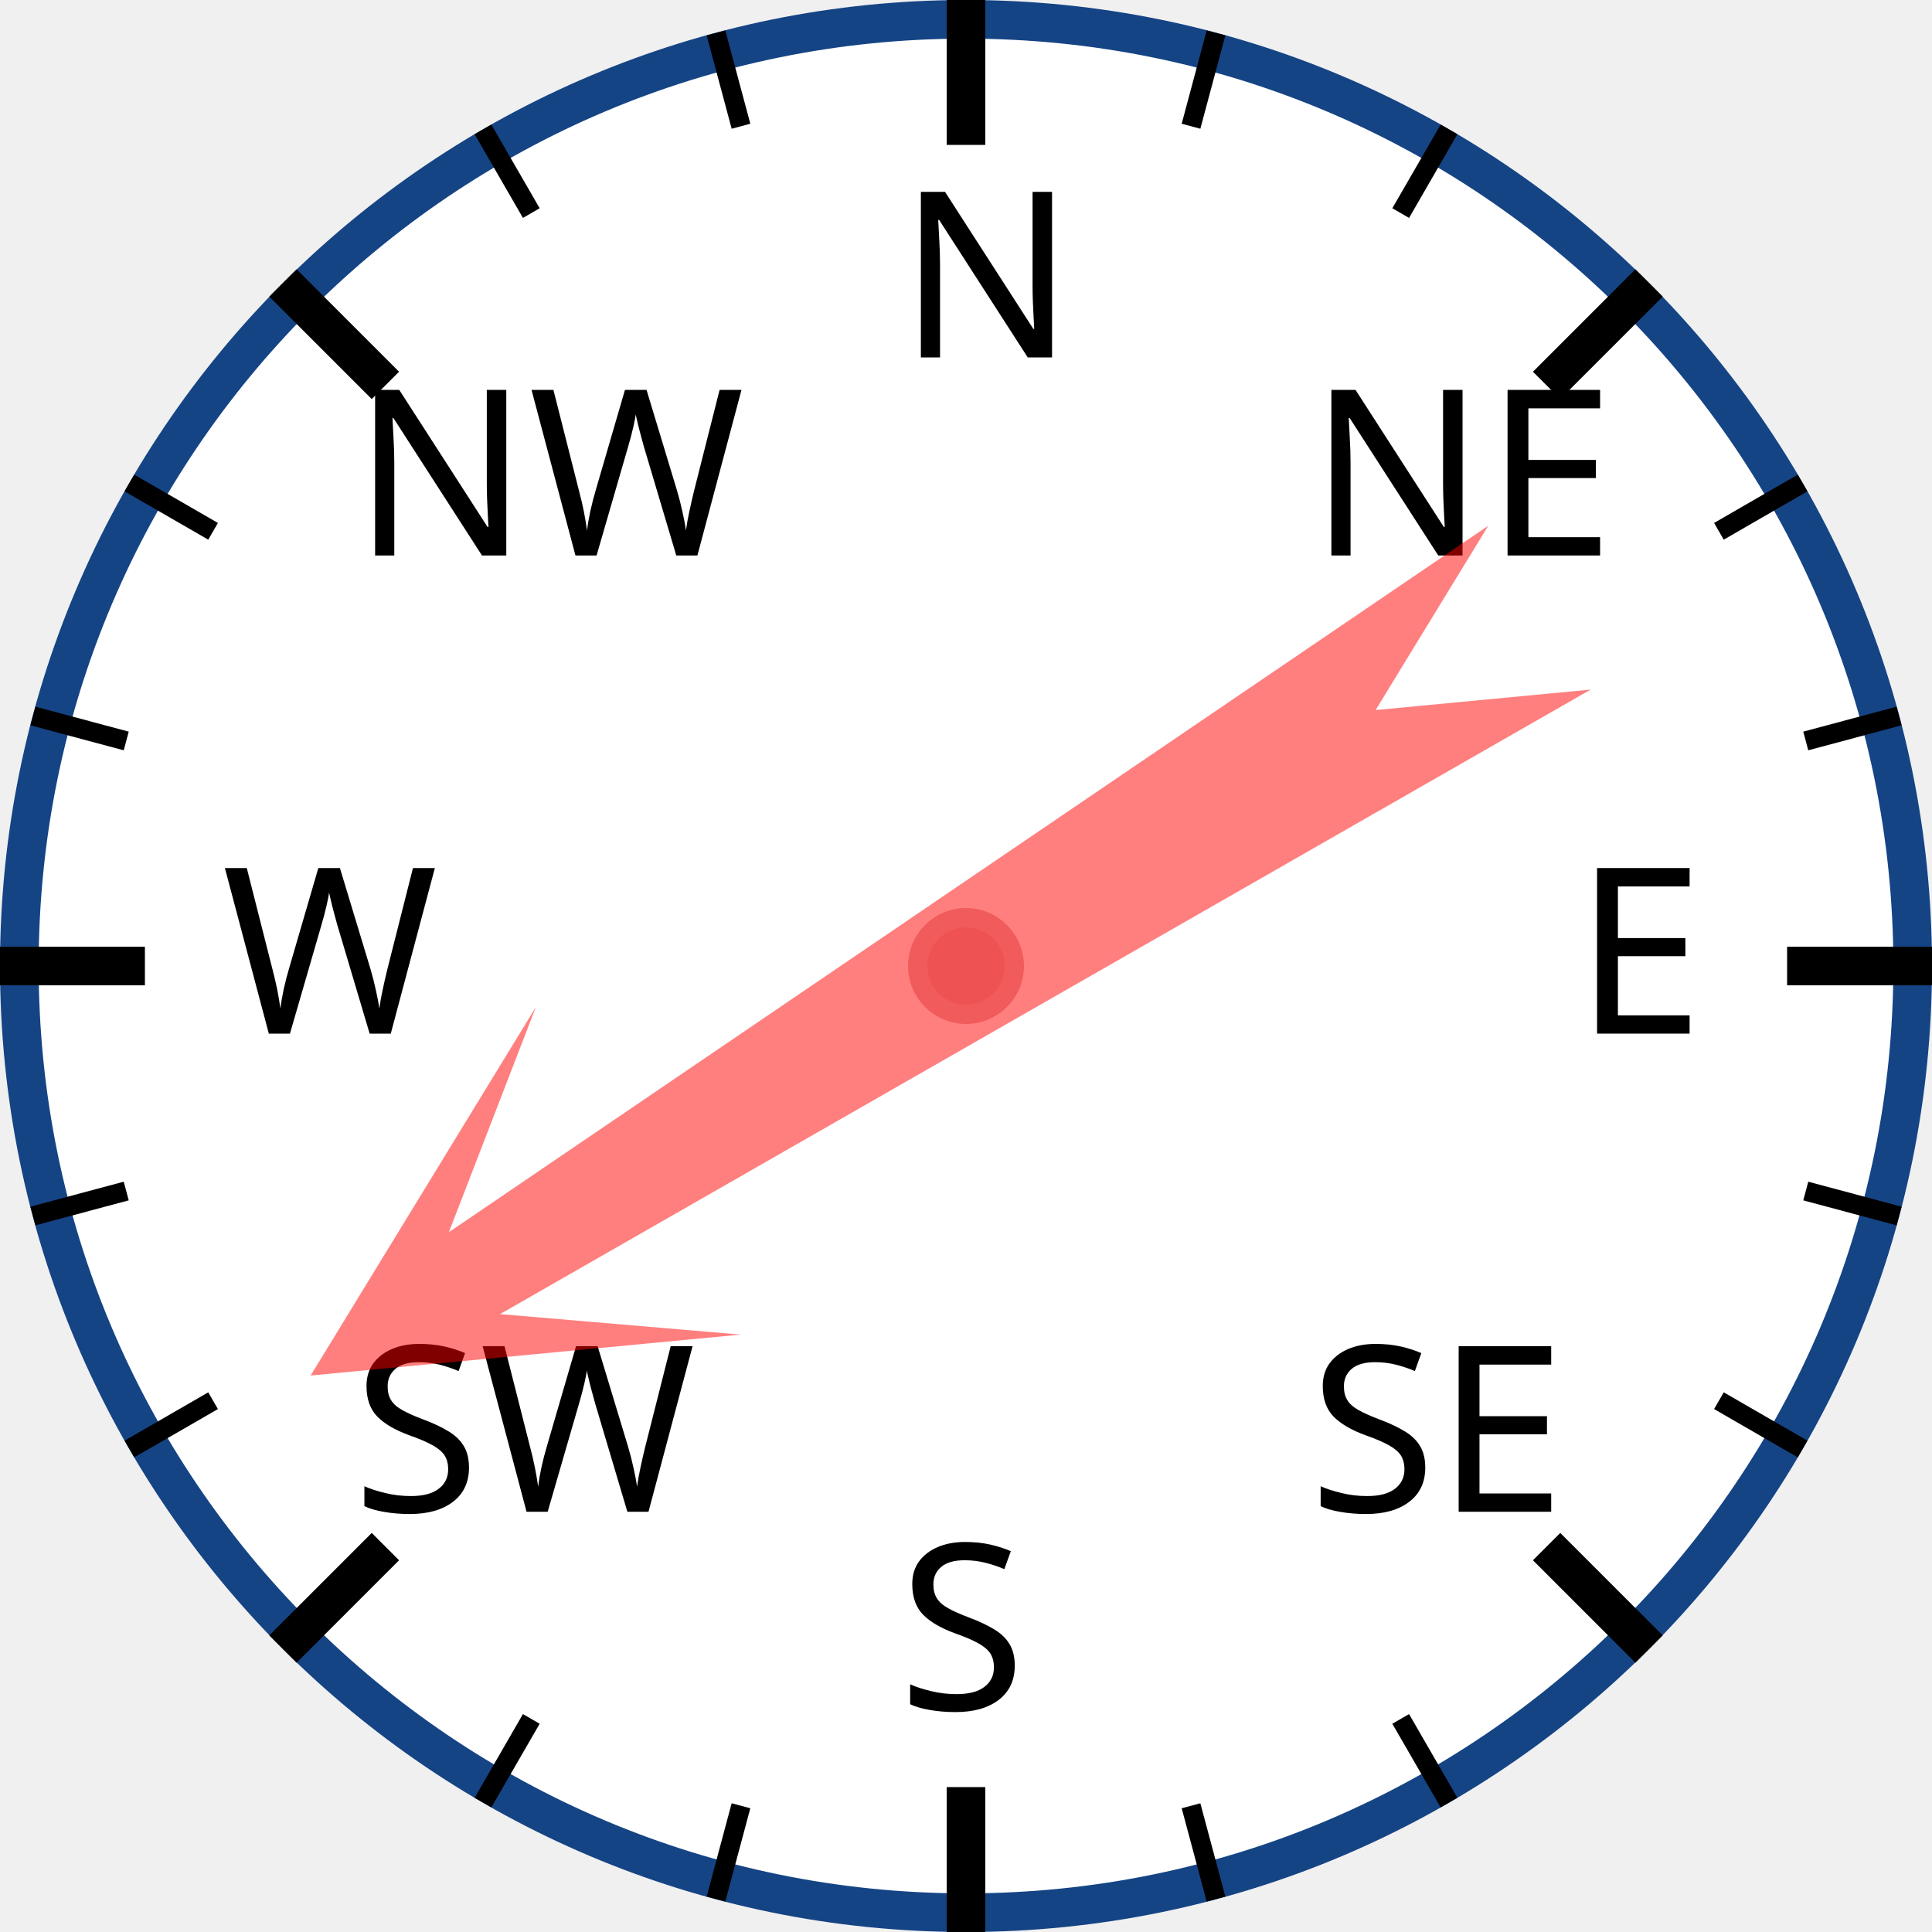
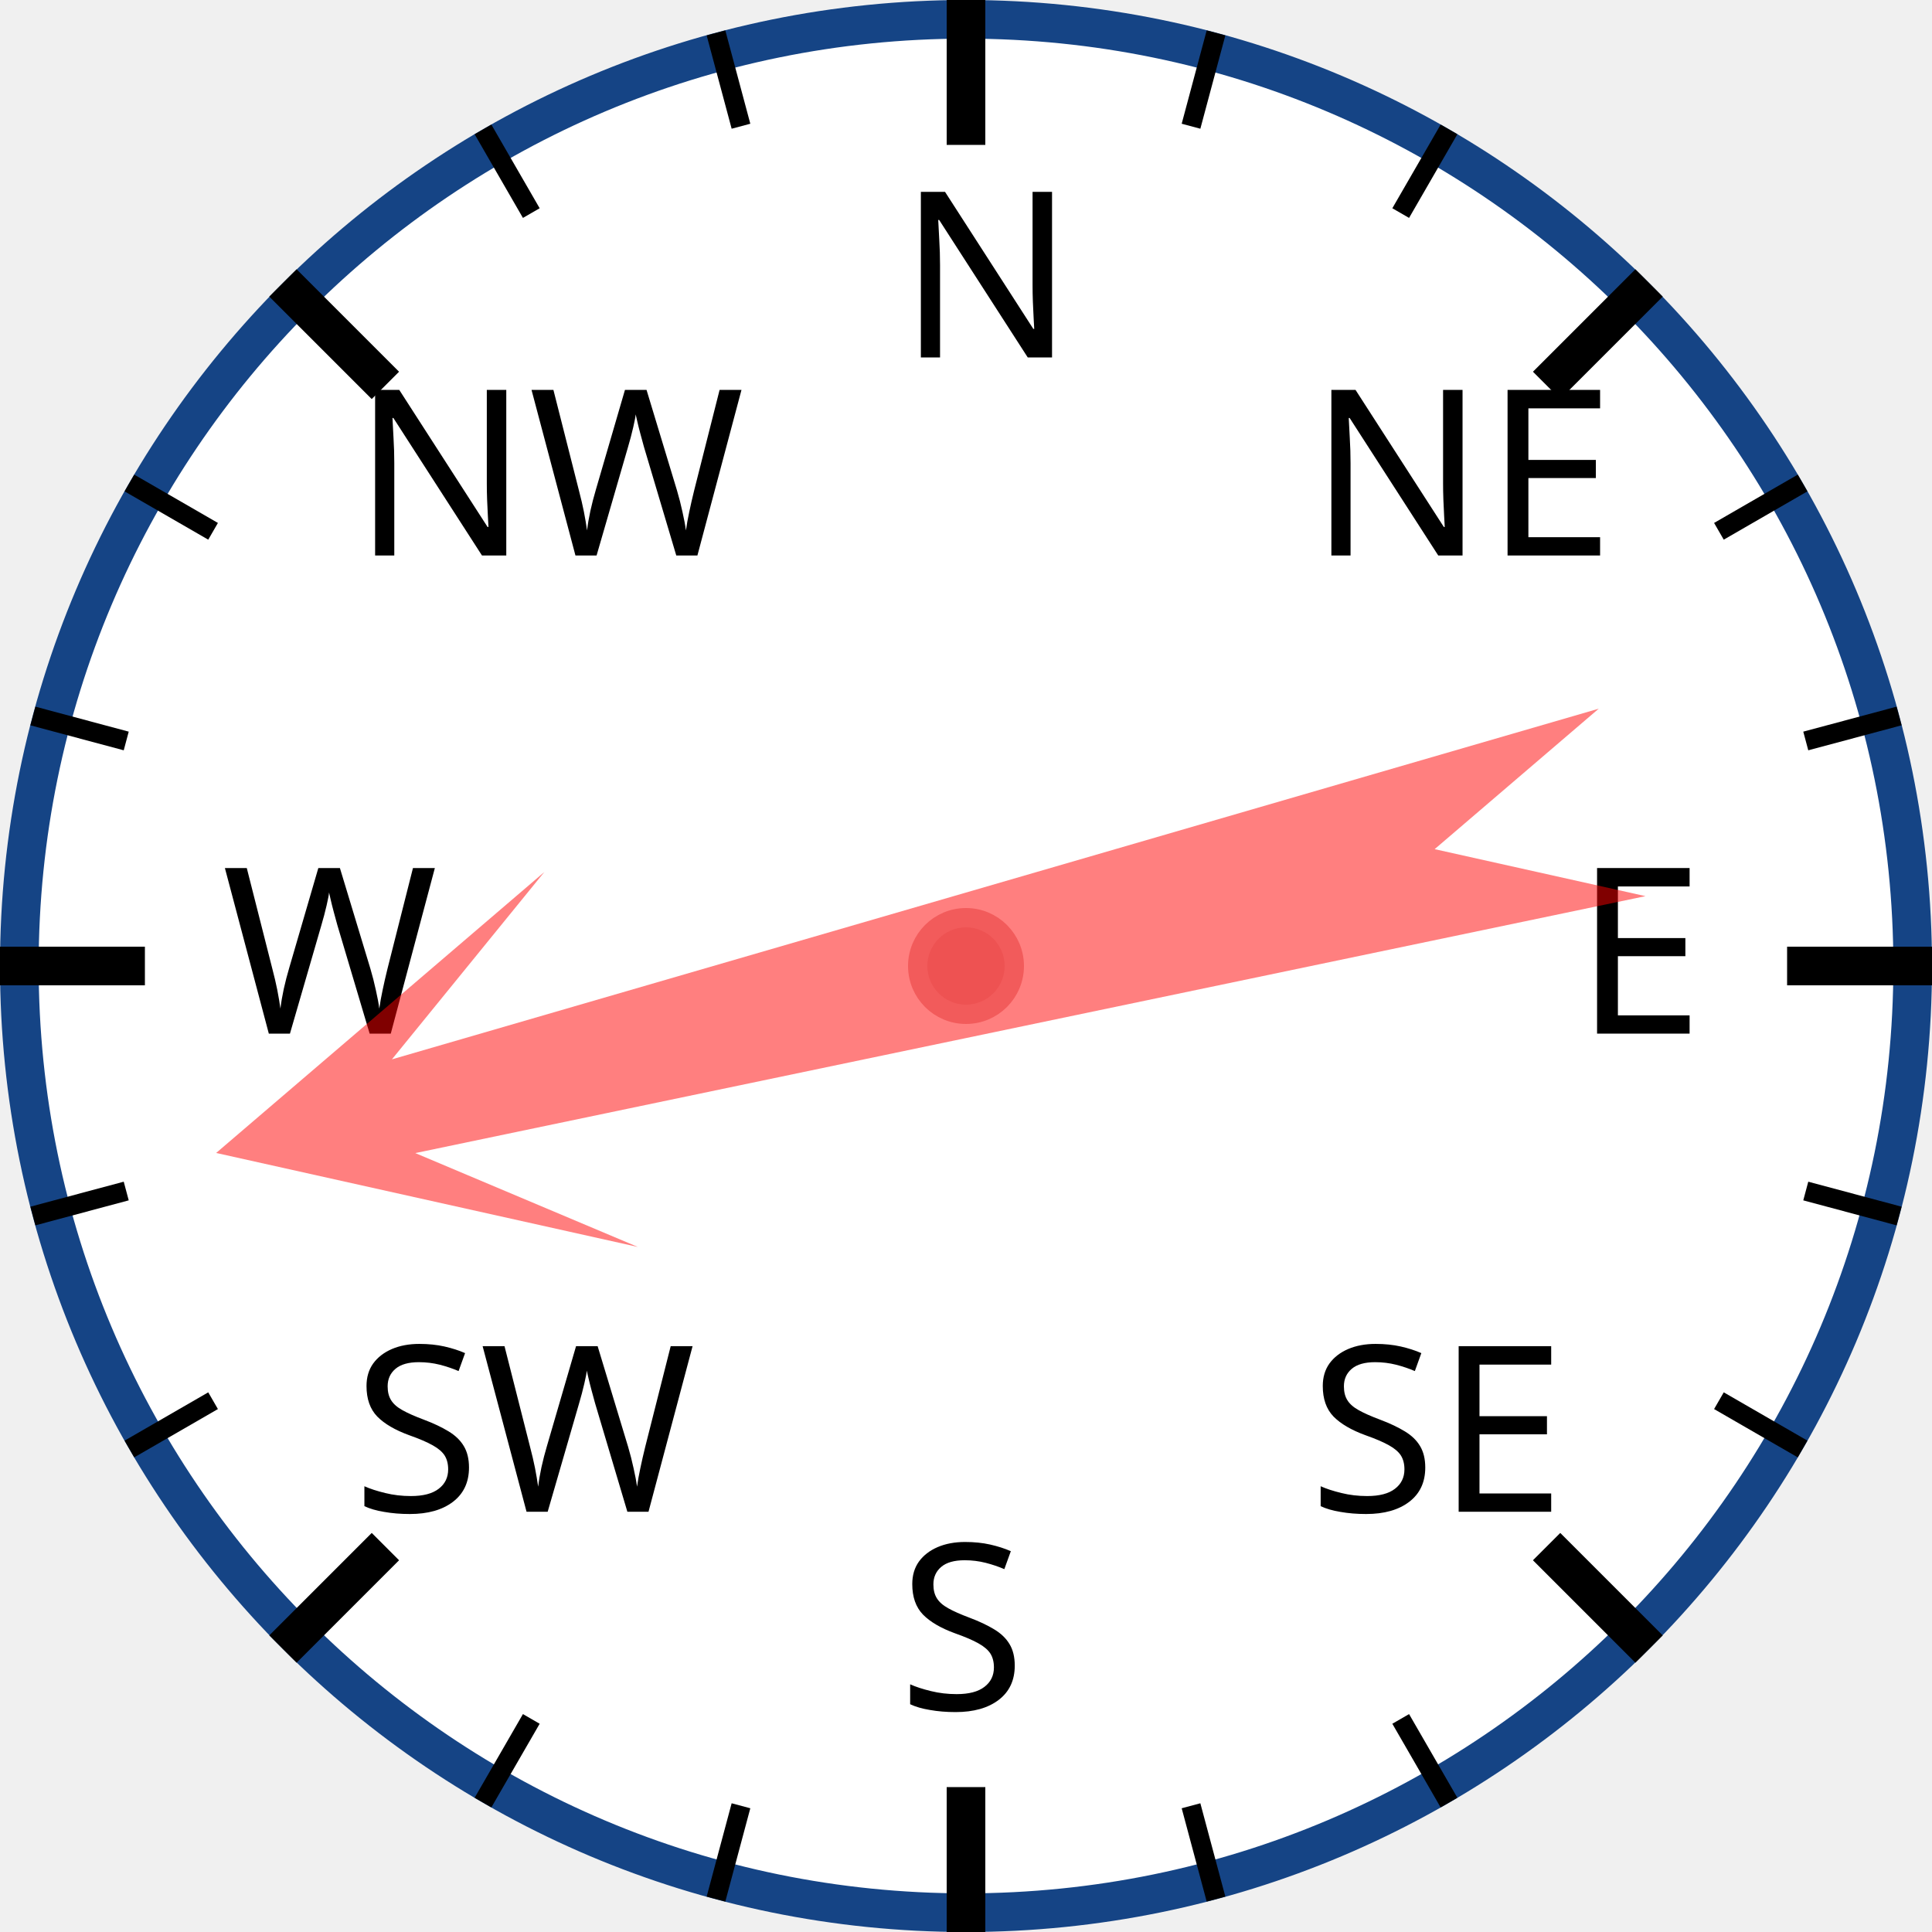
<svg xmlns="http://www.w3.org/2000/svg" width="120px" height="120px" viewBox="0 0 200 200">
  <circle cx="100" cy="100" r="98" style="fill: white; stroke: #154485; stroke-width: 4;" />
  <text x="93.0" y="37.0" style="font-family: sans-serif; font-size: 18pt;">N</text>
  <line x1="100.0" y1="0.0" x2="100.0" y2="15.0" style="stroke: black; stroke-width: 4;" />
  <line x1="74.118" y1="3.407" x2="76.706" y2="13.067" style="stroke: black; stroke-width: 2;" />
  <line x1="50" y1="13.397" x2="55" y2="22.058" style="stroke: black; stroke-width: 2;" />
  <text x="36.503" y="57.503" style="font-family: sans-serif; font-size: 18pt;">NW</text>
  <line x1="29.289" y1="29.289" x2="39.896" y2="39.896" style="stroke: black; stroke-width: 4;" />
  <line x1="13.397" y1="50" x2="22.058" y2="55" style="stroke: black; stroke-width: 2;" />
  <line x1="3.407" y1="74.118" x2="13.067" y2="76.706" style="stroke: black; stroke-width: 2;" />
  <text x="23.0" y="107.0" style="font-family: sans-serif; font-size: 18pt;">W</text>
  <line x1="0.0" y1="100.0" x2="15.0" y2="100.0" style="stroke: black; stroke-width: 4;" />
  <line x1="3.407" y1="125.882" x2="13.067" y2="123.294" style="stroke: black; stroke-width: 2;" />
  <line x1="13.397" y1="150" x2="22.058" y2="145" style="stroke: black; stroke-width: 2;" />
  <text x="36.503" y="156.497" style="font-family: sans-serif; font-size: 18pt;">SW</text>
  <line x1="29.289" y1="170.711" x2="39.896" y2="160.104" style="stroke: black; stroke-width: 4;" />
  <line x1="50" y1="186.603" x2="55" y2="177.942" style="stroke: black; stroke-width: 2;" />
  <line x1="74.118" y1="196.593" x2="76.706" y2="186.933" style="stroke: black; stroke-width: 2;" />
  <text x="93" y="177.0" style="font-family: sans-serif; font-size: 18pt;">S</text>
  <line x1="100" y1="200.0" x2="100" y2="185.0" style="stroke: black; stroke-width: 4;" />
  <line x1="125.882" y1="196.593" x2="123.294" y2="186.933" style="stroke: black; stroke-width: 2;" />
  <line x1="150.0" y1="186.603" x2="145.0" y2="177.942" style="stroke: black; stroke-width: 2;" />
  <text x="135.497" y="156.497" style="font-family: sans-serif; font-size: 18pt;">SE</text>
  <line x1="170.711" y1="170.711" x2="160.104" y2="160.104" style="stroke: black; stroke-width: 4;" />
  <line x1="186.603" y1="150" x2="177.942" y2="145" style="stroke: black; stroke-width: 2;" />
  <line x1="196.593" y1="125.882" x2="186.933" y2="123.294" style="stroke: black; stroke-width: 2;" />
  <text x="163.0" y="107" style="font-family: sans-serif; font-size: 18pt;">E</text>
  <line x1="200.0" y1="100" x2="185.0" y2="100" style="stroke: black; stroke-width: 4;" />
  <line x1="196.593" y1="74.118" x2="186.933" y2="76.706" style="stroke: black; stroke-width: 2;" />
  <line x1="186.603" y1="50" x2="177.942" y2="55" style="stroke: black; stroke-width: 2;" />
  <text x="135.497" y="57.503" style="font-family: sans-serif; font-size: 18pt;">NE</text>
  <line x1="170.711" y1="29.289" x2="160.104" y2="39.896" style="stroke: black; stroke-width: 4;" />
  <line x1="150" y1="13.397" x2="145" y2="22.058" style="stroke: black; stroke-width: 2;" />
  <line x1="125.882" y1="3.407" x2="123.294" y2="13.067" style="stroke: black; stroke-width: 2;" />
-   <polygon points="100 20 120 60 105 40 110 170 100 150 90 170 95 40 80 60" style="fill: red; fill-opacity: 0.5;" transform="rotate(238,100,100)" />
+   <polygon points="100 20 120 60 105 40 110 170 100 150 90 170 95 40 80 60" style="fill: red; fill-opacity: 0.5;" transform="rotate(256,100,100)" />
  <circle cx="100" cy="100" r="5" style="fill: #EE5252; stroke: #F25B5B; stroke-width: 2;" />
</svg>
